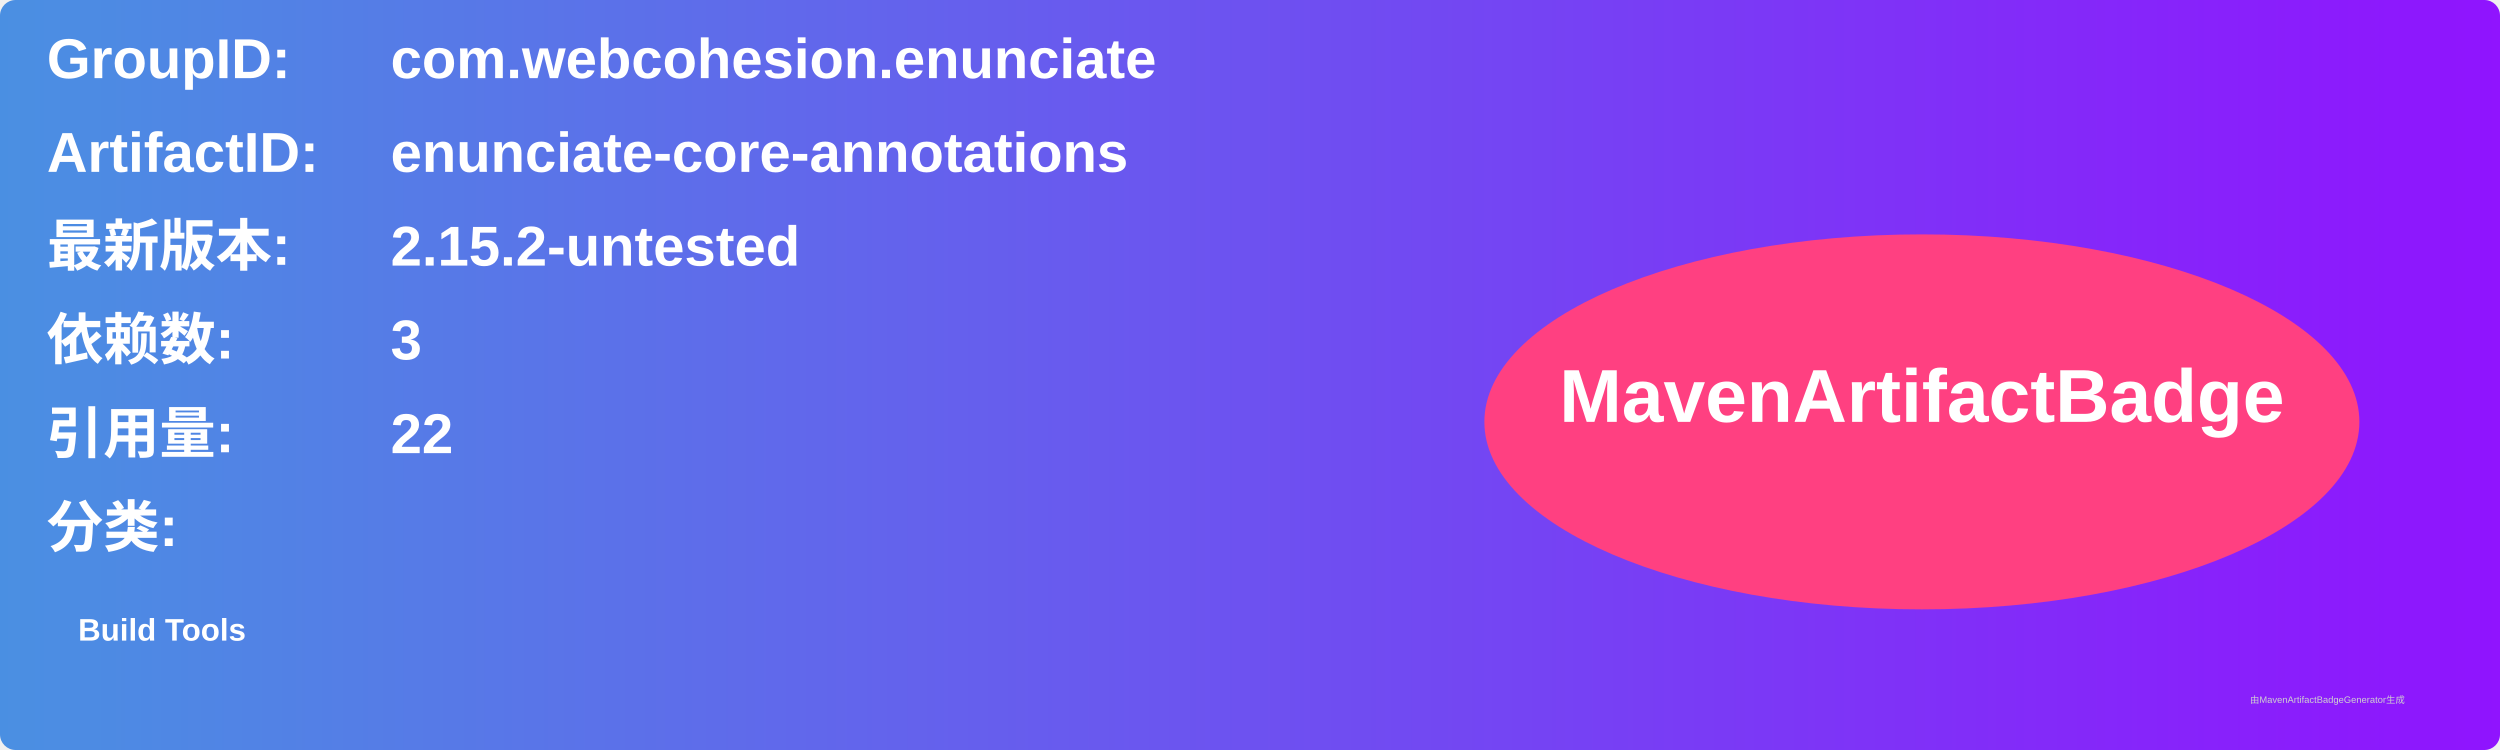
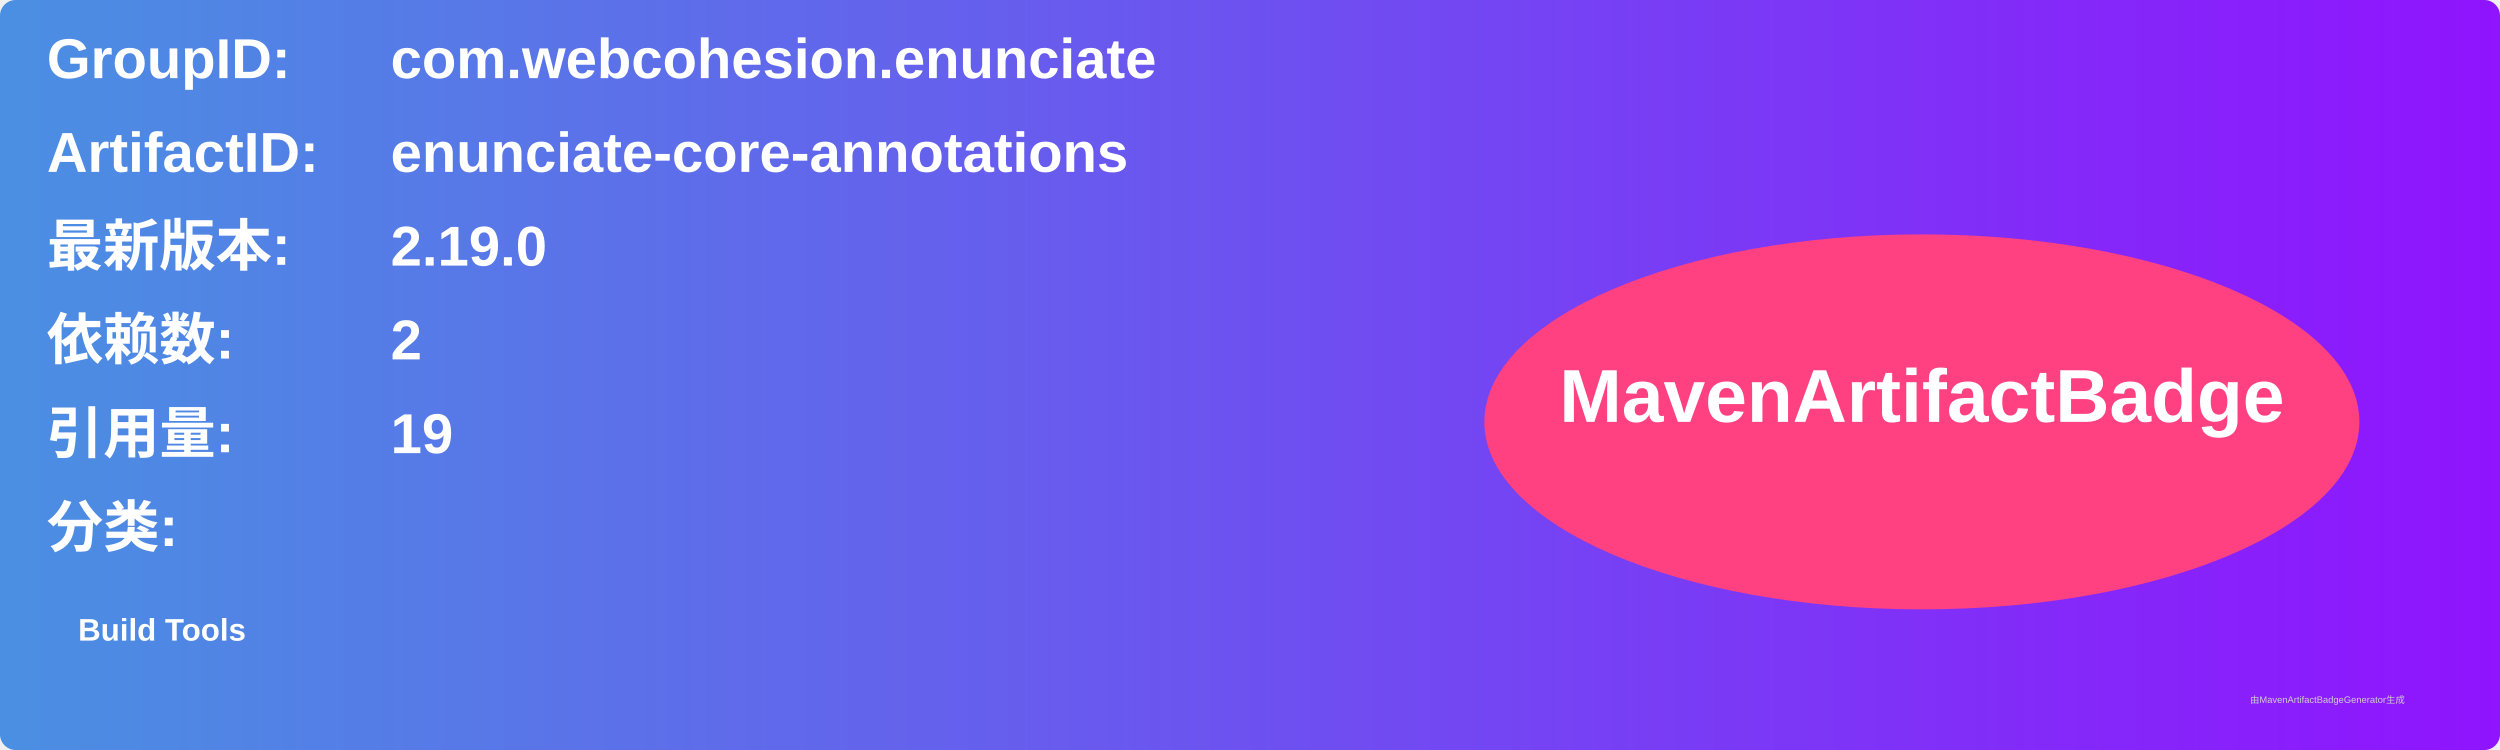
<svg xmlns="http://www.w3.org/2000/svg" width="800" height="240" viewBox="0 0 800 240">
  <linearGradient id="grad" x1="0%" y1="0%" x2="100%" y2="0%">
    <stop offset="0%" stop-color="#4a90e2" />
    <stop offset="100%" stop-color="#9013fe" />
  </linearGradient>
  <rect width="100%" height="100%" rx="5" ry="5" fill="url(#grad)" />
  <g transform="translate(15, 15)">
    <text x="0" y="10" font-family="Arial" font-size="18" fill="white" font-weight="bold" width="260">GroupID:</text>
    <text x="110" y="10" font-family="Arial" font-size="18" fill="white" font-weight="bold" width="460">com.webcohesion.enunciate</text>
    <text x="0" y="40" font-family="Arial" font-size="18" fill="white" font-weight="bold" width="260">ArtifactID:</text>
    <text x="110" y="40" font-family="Arial" font-size="18" fill="white" font-weight="bold" width="460">enunciate-core-annotations</text>
    <text x="0" y="70" font-family="Arial" font-size="18" fill="white" font-weight="bold">最新版本:</text>
    <text x="110" y="70" font-family="Arial" font-size="18" fill="white" font-weight="bold">
-       <tspan font-weight="bold">2.15.2-untested</tspan>
+       <tspan font-weight="bold">2.19.0</tspan>
    </text>
    <text x="0" y="100" font-family="Arial" font-size="18" fill="white" font-weight="bold">依赖数: </text>
    <text x="110" y="100" font-family="Arial" font-size="18" fill="white">
-       <tspan font-weight="bold">3</tspan>
+       <tspan font-weight="bold">2</tspan>
    </text>
    <text x="0" y="130" font-family="Arial" font-size="18" fill="white" font-weight="bold">引用量: </text>
    <text x="110" y="130" font-family="Arial" font-size="18" fill="white">
-       <tspan font-weight="bold">22</tspan>
+       <tspan font-weight="bold">19</tspan>
    </text>
    <text x="0" y="160" font-family="Arial" font-size="18" fill="white" font-weight="bold">分类:</text>
    <text x="10" y="190" font-family="Arial" font-size="10" fill="white">
      <tspan font-weight="bold">Build Tools</tspan>
    </text>
    <ellipse cx="600" cy="120" rx="140" ry="60" fill="#ff4081" />
    <text x="600" y="120" text-anchor="middle" font-family="Arial" font-size="24" fill="white" font-weight="bold">MavenArtifactBadge</text>
  </g>
  <text x="720" y="225" font-family="Arial" font-size="3" fill="#d0d0d0">由MavenArtifactBadgeGenerator生成</text>
</svg>
